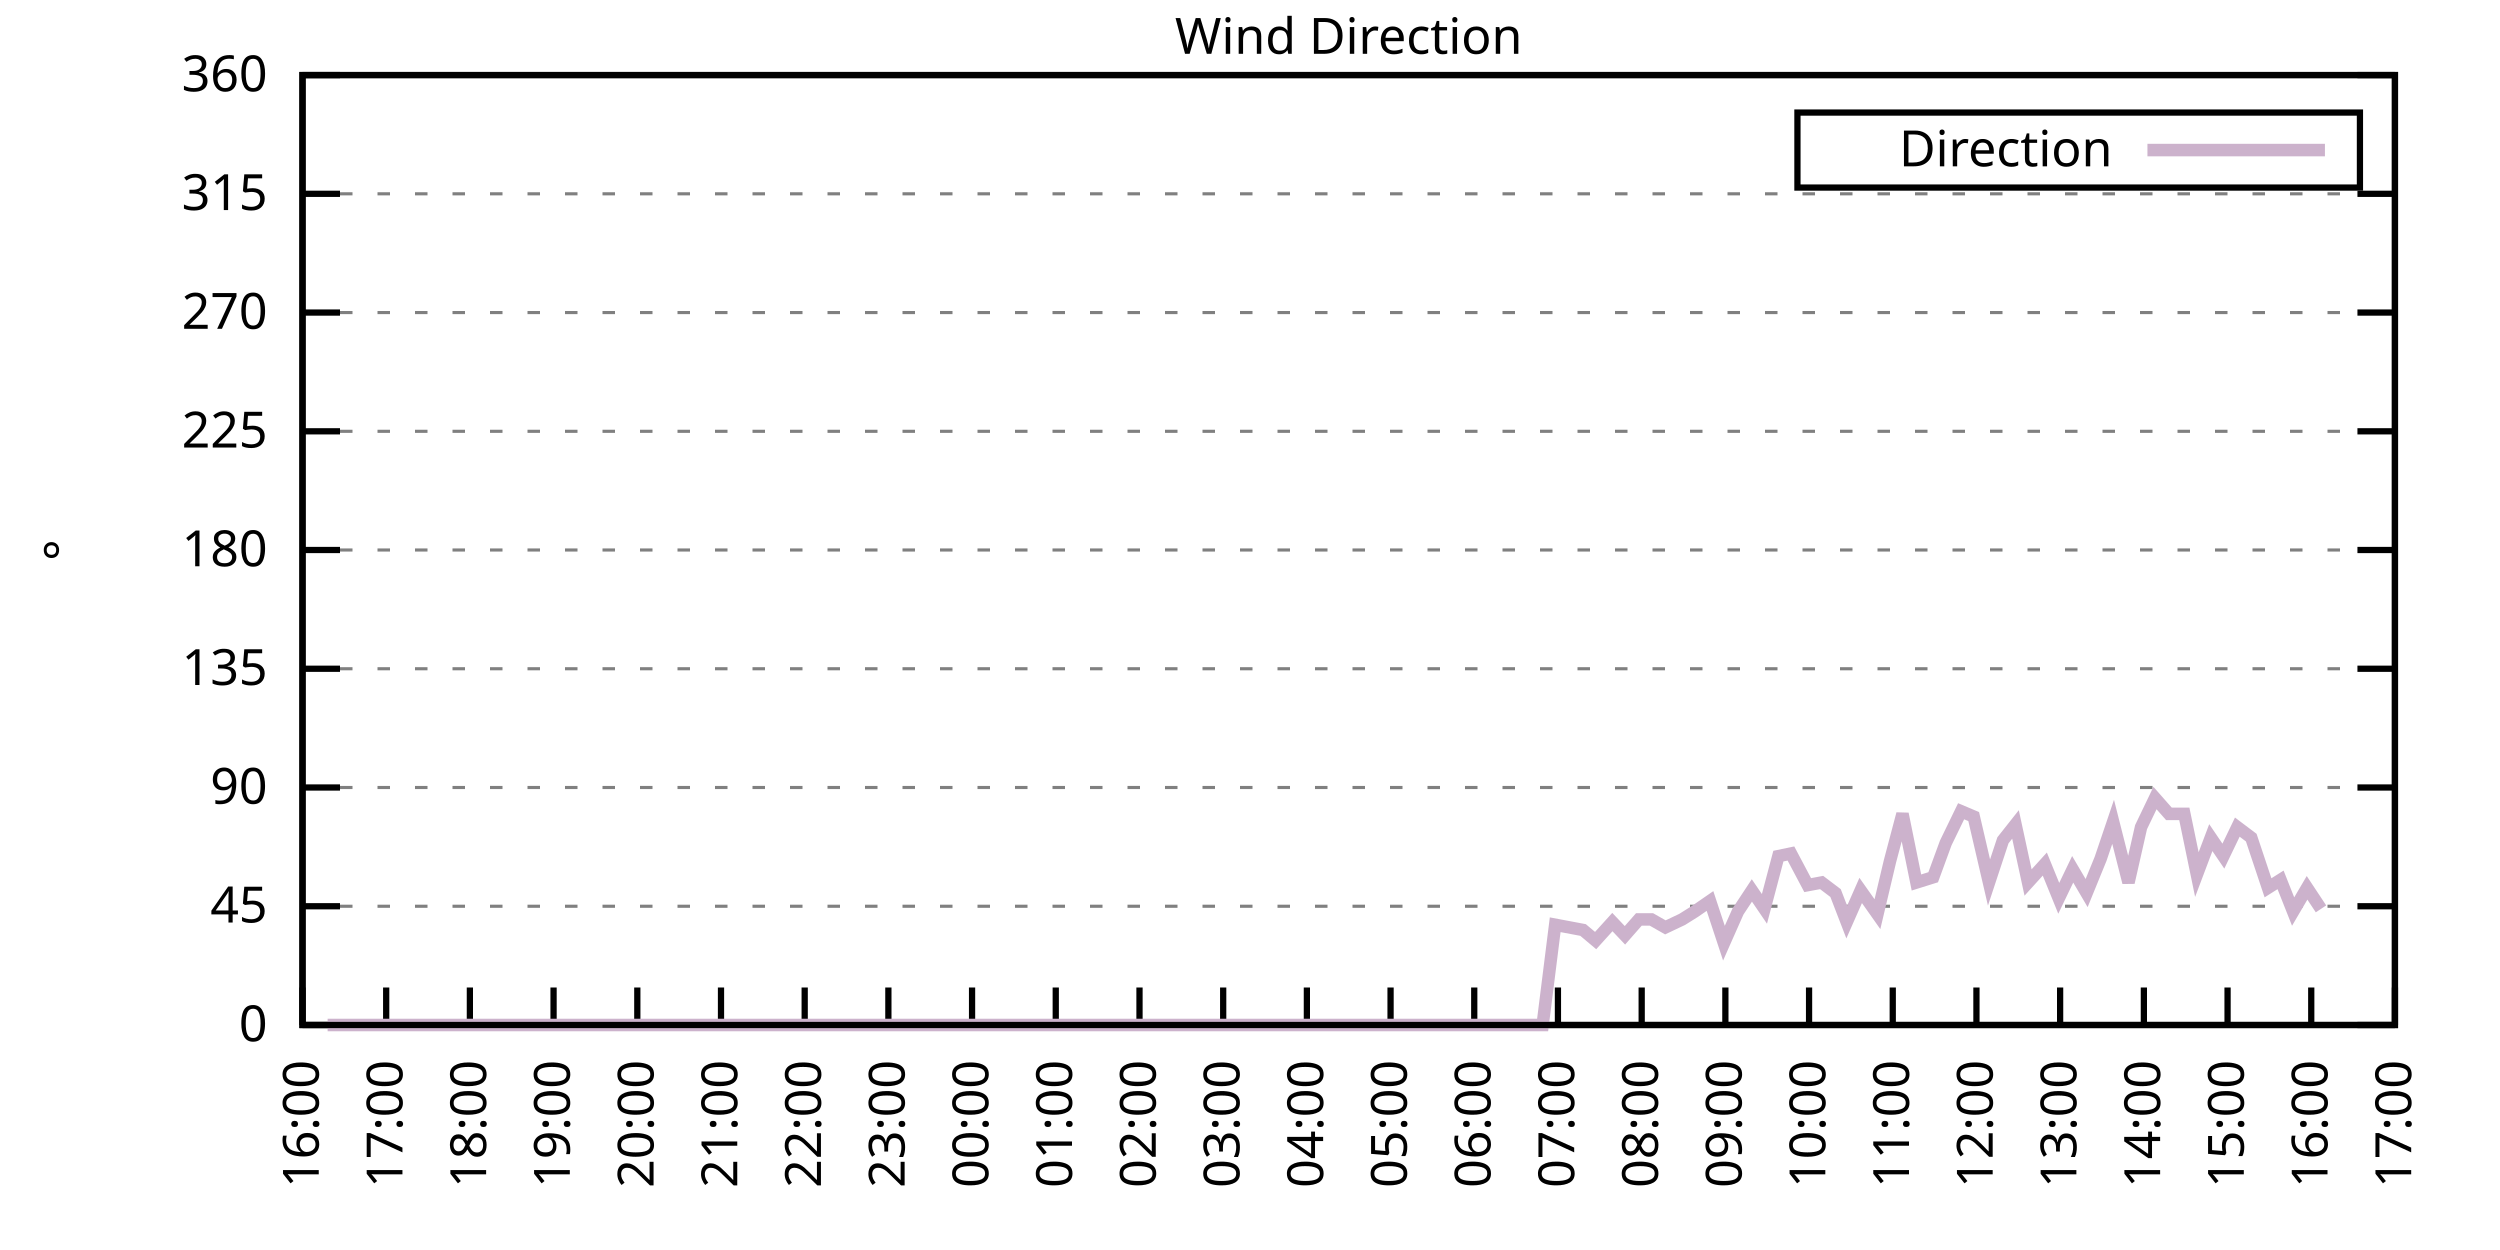
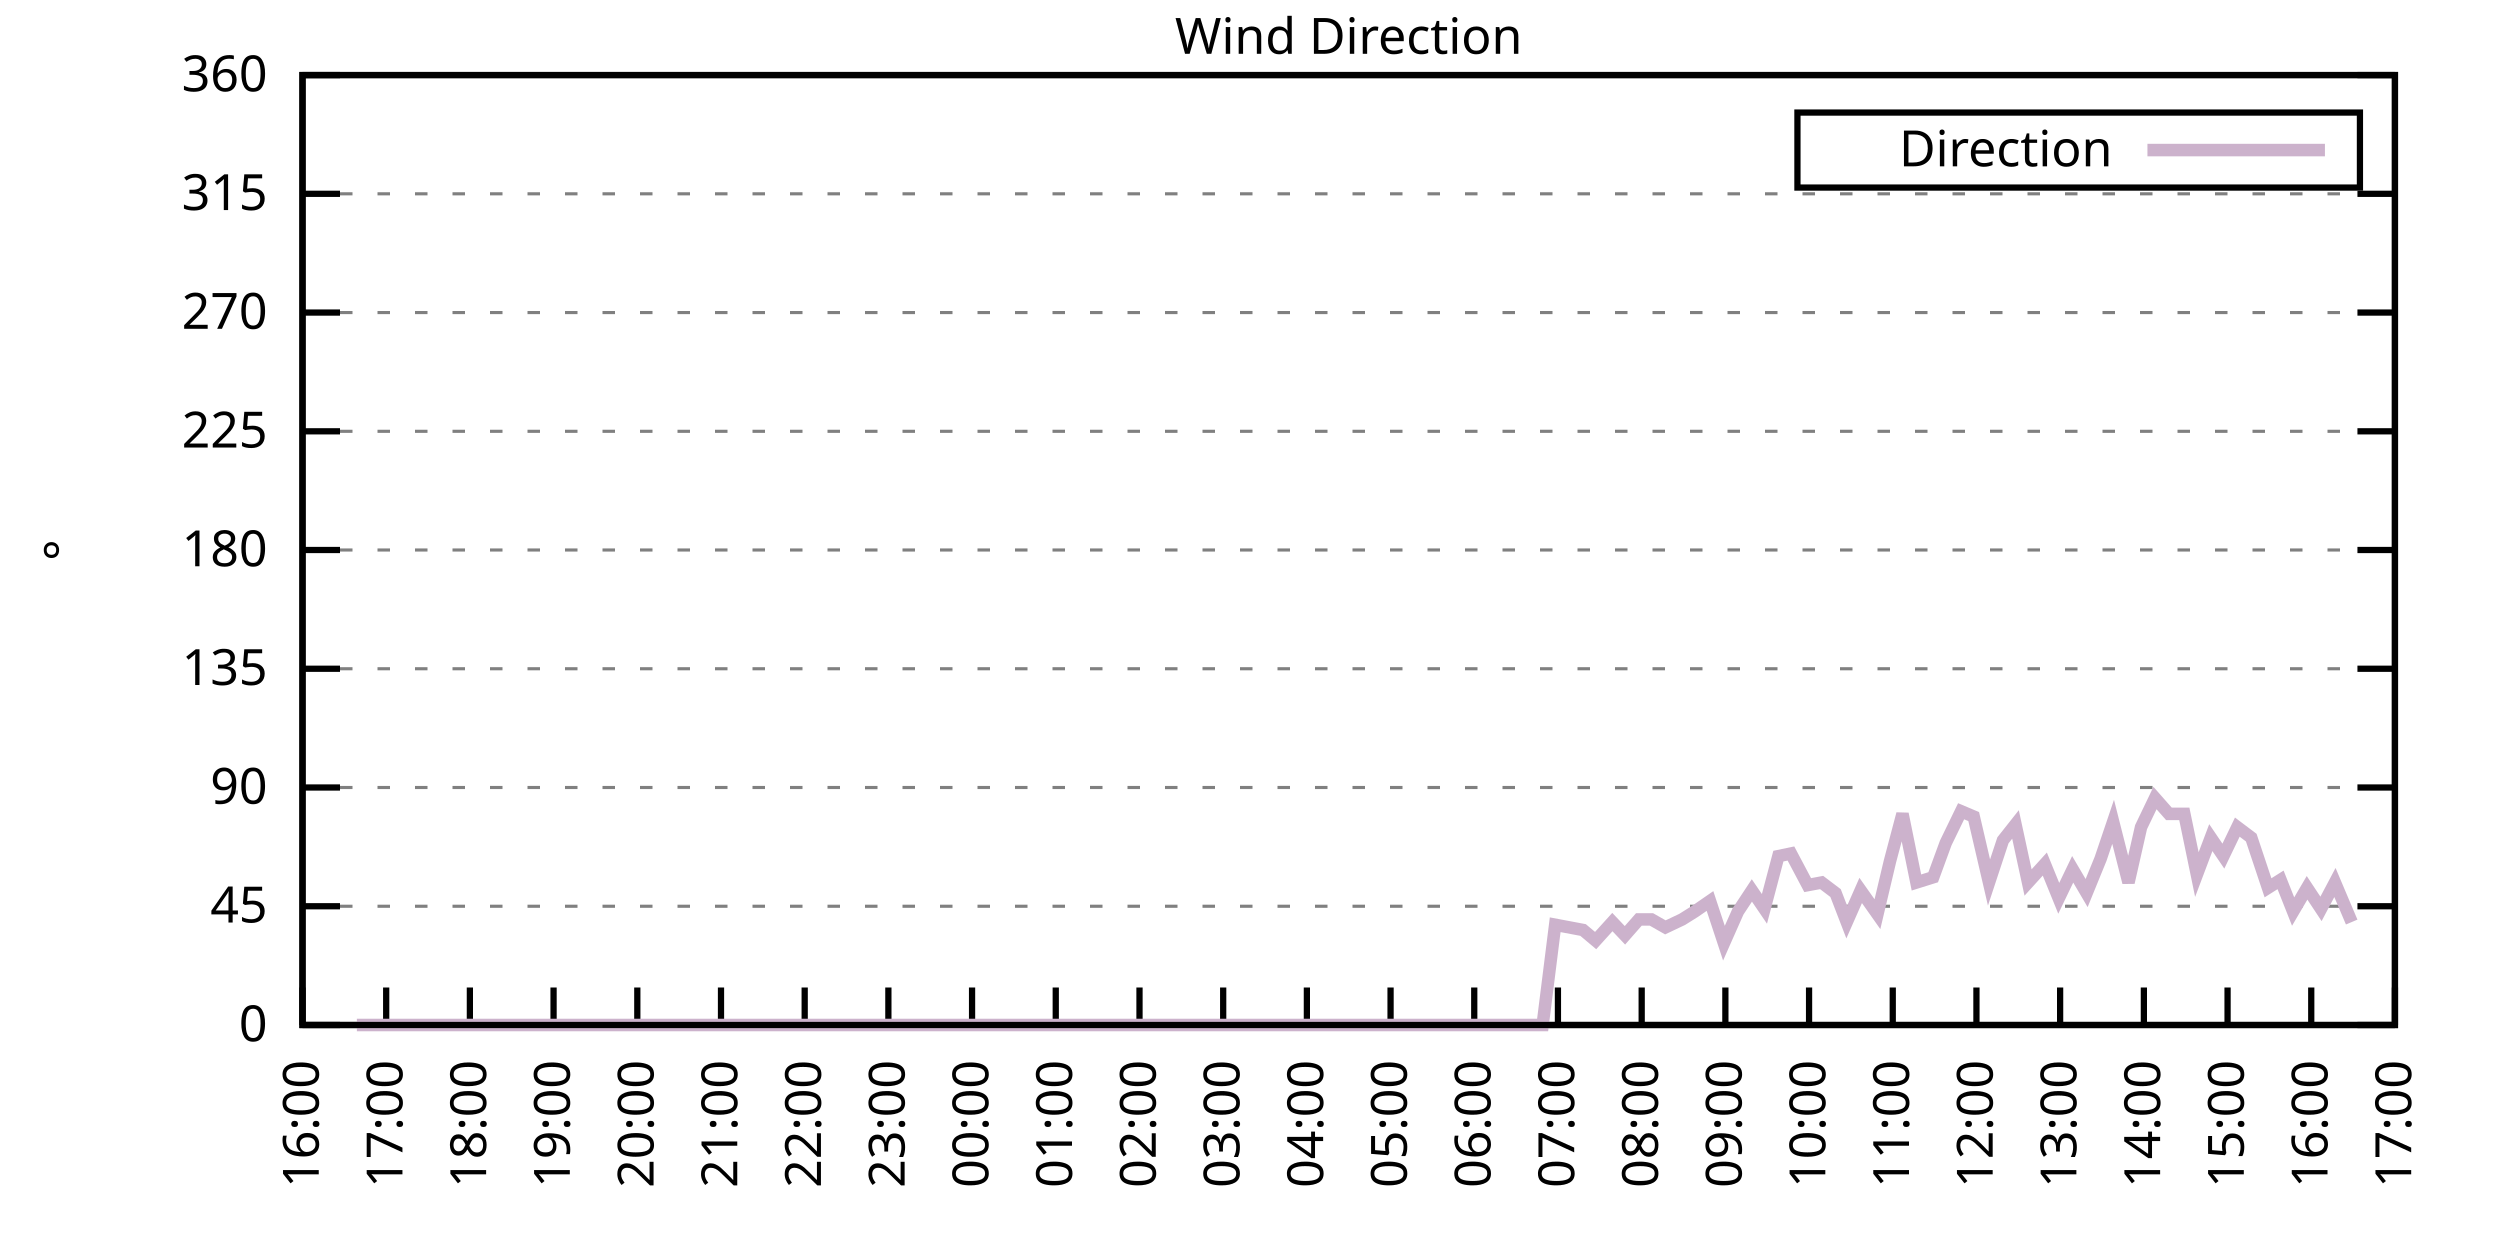
<svg xmlns="http://www.w3.org/2000/svg" xmlns:xlink="http://www.w3.org/1999/xlink" width="400" height="200" viewBox="0 0 400 200">
  <g id="gnuplot_canvas">
    <rect x="0" y="0" width="400" height="200" fill="none" />
    <defs>
      <circle id="gpDot" r="0.5" stroke-width="0.5" stroke="currentColor" />
      <path id="gpPt0" stroke-width="0.333" stroke="currentColor" d="M-1,0 h2 M0,-1 v2" />
      <path id="gpPt1" stroke-width="0.333" stroke="currentColor" d="M-1,-1 L1,1 M1,-1 L-1,1" />
      <path id="gpPt2" stroke-width="0.333" stroke="currentColor" d="M-1,0 L1,0 M0,-1 L0,1 M-1,-1 L1,1 M-1,1 L1,-1" />
      <rect id="gpPt3" stroke-width="0.333" stroke="currentColor" x="-1" y="-1" width="2" height="2" />
      <rect id="gpPt4" stroke-width="0.333" stroke="currentColor" fill="currentColor" x="-1" y="-1" width="2" height="2" />
      <circle id="gpPt5" stroke-width="0.333" stroke="currentColor" cx="0" cy="0" r="1" />
      <use xlink:href="#gpPt5" id="gpPt6" fill="currentColor" stroke="none" />
      <path id="gpPt7" stroke-width="0.333" stroke="currentColor" d="M0,-1.33 L-1.33,0.67 L1.33,0.67 z" />
      <use xlink:href="#gpPt7" id="gpPt8" fill="currentColor" stroke="none" />
      <use xlink:href="#gpPt7" id="gpPt9" stroke="currentColor" transform="rotate(180)" />
      <use xlink:href="#gpPt9" id="gpPt10" fill="currentColor" stroke="none" />
      <use xlink:href="#gpPt3" id="gpPt11" stroke="currentColor" transform="rotate(45)" />
      <use xlink:href="#gpPt11" id="gpPt12" fill="currentColor" stroke="none" />
      <path id="gpPt13" stroke-width="0.333" stroke="currentColor" d="M0,1.330 L1.265,0.411 L0.782,-1.067 L-0.782,-1.076 L-1.265,0.411 z" />
      <use xlink:href="#gpPt13" id="gpPt14" fill="currentColor" stroke="none" />
      <filter id="textbox" filterUnits="objectBoundingBox" x="0" y="0" height="1" width="1">
        <feFlood flood-color="white" flood-opacity="1" result="bgnd" />
        <feComposite in="SourceGraphic" in2="bgnd" operator="atop" />
      </filter>
      <filter id="greybox" filterUnits="objectBoundingBox" x="0" y="0" height="1" width="1">
        <feFlood flood-color="lightgrey" flood-opacity="1" result="grey" />
        <feComposite in="SourceGraphic" in2="grey" operator="atop" />
      </filter>
    </defs>
    <g fill="none" color="white" stroke="currentColor" stroke-width="1.00" stroke-linecap="butt" stroke-linejoin="miter">
</g>
    <g fill="none" color="black" stroke="currentColor" stroke-width="1.00" stroke-linecap="butt" stroke-linejoin="miter">
      <g stroke="none" shape-rendering="crispEdges">
        <polygon fill="rgb(255, 255, 255)" points="48.40,164.00 383.18,164.00 383.18,12.02 48.40,12.02 " />
      </g>
    </g>
    <g fill="none" color="black" stroke="currentColor" stroke-width="1.00" stroke-linecap="butt" stroke-linejoin="miter">
</g>
    <g fill="none" color="black" stroke="black" stroke-width="0.50" stroke-linecap="butt" stroke-linejoin="miter">
</g>
    <g fill="none" color="gray" stroke="currentColor" stroke-width="0.50" stroke-linecap="butt" stroke-linejoin="miter">
      <path stroke="gray" stroke-dasharray="2,4" class="gridline" d="M48.40,164.00 L383.19,164.00  " />
    </g>
    <g fill="none" color="gray" stroke="gray" stroke-width="1.00" stroke-linecap="butt" stroke-linejoin="miter">
</g>
    <g fill="none" color="black" stroke="currentColor" stroke-width="1.00" stroke-linecap="butt" stroke-linejoin="miter">
      <path stroke="black" d="M48.40,164.00 L54.40,164.00 M383.19,164.00 L377.19,164.00  " />
      <g transform="translate(42.80,166.60)" stroke="none" fill="black" font-family="Sans" font-size="8.00" text-anchor="end">
        <text>
          <tspan font-family="Sans"> 0</tspan>
        </text>
      </g>
    </g>
    <g fill="none" color="black" stroke="currentColor" stroke-width="1.00" stroke-linecap="butt" stroke-linejoin="miter">
</g>
    <g fill="none" color="black" stroke="black" stroke-width="0.50" stroke-linecap="butt" stroke-linejoin="miter">
</g>
    <g fill="none" color="gray" stroke="currentColor" stroke-width="0.50" stroke-linecap="butt" stroke-linejoin="miter">
      <path stroke="gray" stroke-dasharray="2,4" class="gridline" d="M48.40,145.00 L383.19,145.00  " />
    </g>
    <g fill="none" color="gray" stroke="gray" stroke-width="1.00" stroke-linecap="butt" stroke-linejoin="miter">
</g>
    <g fill="none" color="black" stroke="currentColor" stroke-width="1.00" stroke-linecap="butt" stroke-linejoin="miter">
      <path stroke="black" d="M48.40,145.00 L54.40,145.00 M383.19,145.00 L377.19,145.00  " />
      <g transform="translate(42.80,147.60)" stroke="none" fill="black" font-family="Sans" font-size="8.00" text-anchor="end">
        <text>
          <tspan font-family="Sans"> 45</tspan>
        </text>
      </g>
    </g>
    <g fill="none" color="black" stroke="currentColor" stroke-width="1.00" stroke-linecap="butt" stroke-linejoin="miter">
</g>
    <g fill="none" color="black" stroke="black" stroke-width="0.50" stroke-linecap="butt" stroke-linejoin="miter">
</g>
    <g fill="none" color="gray" stroke="currentColor" stroke-width="0.50" stroke-linecap="butt" stroke-linejoin="miter">
      <path stroke="gray" stroke-dasharray="2,4" class="gridline" d="M48.40,126.00 L383.19,126.00  " />
    </g>
    <g fill="none" color="gray" stroke="gray" stroke-width="1.00" stroke-linecap="butt" stroke-linejoin="miter">
</g>
    <g fill="none" color="black" stroke="currentColor" stroke-width="1.00" stroke-linecap="butt" stroke-linejoin="miter">
      <path stroke="black" d="M48.40,126.00 L54.40,126.00 M383.19,126.00 L377.19,126.00  " />
      <g transform="translate(42.80,128.60)" stroke="none" fill="black" font-family="Sans" font-size="8.00" text-anchor="end">
        <text>
          <tspan font-family="Sans"> 90</tspan>
        </text>
      </g>
    </g>
    <g fill="none" color="black" stroke="currentColor" stroke-width="1.00" stroke-linecap="butt" stroke-linejoin="miter">
</g>
    <g fill="none" color="black" stroke="black" stroke-width="0.50" stroke-linecap="butt" stroke-linejoin="miter">
</g>
    <g fill="none" color="gray" stroke="currentColor" stroke-width="0.50" stroke-linecap="butt" stroke-linejoin="miter">
      <path stroke="gray" stroke-dasharray="2,4" class="gridline" d="M48.40,107.00 L383.19,107.00  " />
    </g>
    <g fill="none" color="gray" stroke="gray" stroke-width="1.00" stroke-linecap="butt" stroke-linejoin="miter">
</g>
    <g fill="none" color="black" stroke="currentColor" stroke-width="1.00" stroke-linecap="butt" stroke-linejoin="miter">
      <path stroke="black" d="M48.40,107.00 L54.40,107.00 M383.19,107.00 L377.19,107.00  " />
      <g transform="translate(42.80,109.60)" stroke="none" fill="black" font-family="Sans" font-size="8.00" text-anchor="end">
        <text>
          <tspan font-family="Sans"> 135</tspan>
        </text>
      </g>
    </g>
    <g fill="none" color="black" stroke="currentColor" stroke-width="1.00" stroke-linecap="butt" stroke-linejoin="miter">
</g>
    <g fill="none" color="black" stroke="black" stroke-width="0.50" stroke-linecap="butt" stroke-linejoin="miter">
</g>
    <g fill="none" color="gray" stroke="currentColor" stroke-width="0.50" stroke-linecap="butt" stroke-linejoin="miter">
      <path stroke="gray" stroke-dasharray="2,4" class="gridline" d="M48.40,88.00 L383.19,88.00  " />
    </g>
    <g fill="none" color="gray" stroke="gray" stroke-width="1.00" stroke-linecap="butt" stroke-linejoin="miter">
</g>
    <g fill="none" color="black" stroke="currentColor" stroke-width="1.00" stroke-linecap="butt" stroke-linejoin="miter">
      <path stroke="black" d="M48.40,88.00 L54.40,88.00 M383.19,88.00 L377.19,88.00  " />
      <g transform="translate(42.80,90.60)" stroke="none" fill="black" font-family="Sans" font-size="8.00" text-anchor="end">
        <text>
          <tspan font-family="Sans"> 180</tspan>
        </text>
      </g>
    </g>
    <g fill="none" color="black" stroke="currentColor" stroke-width="1.00" stroke-linecap="butt" stroke-linejoin="miter">
</g>
    <g fill="none" color="black" stroke="black" stroke-width="0.50" stroke-linecap="butt" stroke-linejoin="miter">
</g>
    <g fill="none" color="gray" stroke="currentColor" stroke-width="0.50" stroke-linecap="butt" stroke-linejoin="miter">
      <path stroke="gray" stroke-dasharray="2,4" class="gridline" d="M48.40,69.01 L383.19,69.01  " />
    </g>
    <g fill="none" color="gray" stroke="gray" stroke-width="1.00" stroke-linecap="butt" stroke-linejoin="miter">
</g>
    <g fill="none" color="black" stroke="currentColor" stroke-width="1.00" stroke-linecap="butt" stroke-linejoin="miter">
      <path stroke="black" d="M48.40,69.01 L54.40,69.01 M383.19,69.01 L377.19,69.01  " />
      <g transform="translate(42.80,71.61)" stroke="none" fill="black" font-family="Sans" font-size="8.00" text-anchor="end">
        <text>
          <tspan font-family="Sans"> 225</tspan>
        </text>
      </g>
    </g>
    <g fill="none" color="black" stroke="currentColor" stroke-width="1.00" stroke-linecap="butt" stroke-linejoin="miter">
</g>
    <g fill="none" color="black" stroke="black" stroke-width="0.50" stroke-linecap="butt" stroke-linejoin="miter">
</g>
    <g fill="none" color="gray" stroke="currentColor" stroke-width="0.50" stroke-linecap="butt" stroke-linejoin="miter">
      <path stroke="gray" stroke-dasharray="2,4" class="gridline" d="M48.40,50.01 L383.19,50.01  " />
    </g>
    <g fill="none" color="gray" stroke="gray" stroke-width="1.00" stroke-linecap="butt" stroke-linejoin="miter">
</g>
    <g fill="none" color="black" stroke="currentColor" stroke-width="1.00" stroke-linecap="butt" stroke-linejoin="miter">
      <path stroke="black" d="M48.40,50.01 L54.40,50.01 M383.19,50.01 L377.19,50.01  " />
      <g transform="translate(42.80,52.61)" stroke="none" fill="black" font-family="Sans" font-size="8.00" text-anchor="end">
        <text>
          <tspan font-family="Sans"> 270</tspan>
        </text>
      </g>
    </g>
    <g fill="none" color="black" stroke="currentColor" stroke-width="1.00" stroke-linecap="butt" stroke-linejoin="miter">
</g>
    <g fill="none" color="black" stroke="black" stroke-width="0.50" stroke-linecap="butt" stroke-linejoin="miter">
</g>
    <g fill="none" color="gray" stroke="currentColor" stroke-width="0.50" stroke-linecap="butt" stroke-linejoin="miter">
      <path stroke="gray" stroke-dasharray="2,4" class="gridline" d="M48.40,31.01 L383.19,31.01  " />
    </g>
    <g fill="none" color="gray" stroke="gray" stroke-width="1.00" stroke-linecap="butt" stroke-linejoin="miter">
</g>
    <g fill="none" color="black" stroke="currentColor" stroke-width="1.00" stroke-linecap="butt" stroke-linejoin="miter">
      <path stroke="black" d="M48.40,31.01 L54.40,31.01 M383.19,31.01 L377.19,31.01  " />
      <g transform="translate(42.80,33.61)" stroke="none" fill="black" font-family="Sans" font-size="8.00" text-anchor="end">
        <text>
          <tspan font-family="Sans"> 315</tspan>
        </text>
      </g>
    </g>
    <g fill="none" color="black" stroke="currentColor" stroke-width="1.00" stroke-linecap="butt" stroke-linejoin="miter">
</g>
    <g fill="none" color="black" stroke="black" stroke-width="0.50" stroke-linecap="butt" stroke-linejoin="miter">
</g>
    <g fill="none" color="gray" stroke="currentColor" stroke-width="0.50" stroke-linecap="butt" stroke-linejoin="miter">
      <path stroke="gray" stroke-dasharray="2,4" class="gridline" d="M48.40,12.01 L383.19,12.01  " />
    </g>
    <g fill="none" color="gray" stroke="gray" stroke-width="1.00" stroke-linecap="butt" stroke-linejoin="miter">
</g>
    <g fill="none" color="black" stroke="currentColor" stroke-width="1.00" stroke-linecap="butt" stroke-linejoin="miter">
      <path stroke="black" d="M48.40,12.01 L54.40,12.01 M383.19,12.01 L377.19,12.01  " />
      <g transform="translate(42.80,14.61)" stroke="none" fill="black" font-family="Sans" font-size="8.00" text-anchor="end">
        <text>
          <tspan font-family="Sans"> 360</tspan>
        </text>
      </g>
    </g>
    <g fill="none" color="black" stroke="currentColor" stroke-width="1.00" stroke-linecap="butt" stroke-linejoin="miter">
      <path stroke="black" d="M48.40,164.00 L48.40,158.00  " />
      <g transform="translate(51.00,169.60) rotate(270.00)" stroke="none" fill="black" font-family="Sans" font-size="8.00" text-anchor="end">
        <text>
          <tspan font-family="Sans">16:00</tspan>
        </text>
      </g>
    </g>
    <g fill="none" color="black" stroke="currentColor" stroke-width="1.00" stroke-linecap="butt" stroke-linejoin="miter">
      <path stroke="black" d="M61.79,164.00 L61.79,158.00  " />
      <g transform="translate(64.39,169.60) rotate(270.00)" stroke="none" fill="black" font-family="Sans" font-size="8.00" text-anchor="end">
        <text>
          <tspan font-family="Sans">17:00</tspan>
        </text>
      </g>
    </g>
    <g fill="none" color="black" stroke="currentColor" stroke-width="1.00" stroke-linecap="butt" stroke-linejoin="miter">
      <path stroke="black" d="M75.18,164.00 L75.18,158.00  " />
      <g transform="translate(77.78,169.60) rotate(270.00)" stroke="none" fill="black" font-family="Sans" font-size="8.00" text-anchor="end">
        <text>
          <tspan font-family="Sans">18:00</tspan>
        </text>
      </g>
    </g>
    <g fill="none" color="black" stroke="currentColor" stroke-width="1.00" stroke-linecap="butt" stroke-linejoin="miter">
      <path stroke="black" d="M88.57,164.00 L88.57,158.00  " />
      <g transform="translate(91.17,169.60) rotate(270.00)" stroke="none" fill="black" font-family="Sans" font-size="8.00" text-anchor="end">
        <text>
          <tspan font-family="Sans">19:00</tspan>
        </text>
      </g>
    </g>
    <g fill="none" color="black" stroke="currentColor" stroke-width="1.00" stroke-linecap="butt" stroke-linejoin="miter">
      <path stroke="black" d="M101.97,164.00 L101.97,158.00  " />
      <g transform="translate(104.57,169.60) rotate(270.00)" stroke="none" fill="black" font-family="Sans" font-size="8.00" text-anchor="end">
        <text>
          <tspan font-family="Sans">20:00</tspan>
        </text>
      </g>
    </g>
    <g fill="none" color="black" stroke="currentColor" stroke-width="1.00" stroke-linecap="butt" stroke-linejoin="miter">
      <path stroke="black" d="M115.36,164.00 L115.36,158.00  " />
      <g transform="translate(117.96,169.60) rotate(270.00)" stroke="none" fill="black" font-family="Sans" font-size="8.00" text-anchor="end">
        <text>
          <tspan font-family="Sans">21:00</tspan>
        </text>
      </g>
    </g>
    <g fill="none" color="black" stroke="currentColor" stroke-width="1.00" stroke-linecap="butt" stroke-linejoin="miter">
      <path stroke="black" d="M128.75,164.00 L128.75,158.00  " />
      <g transform="translate(131.35,169.60) rotate(270.00)" stroke="none" fill="black" font-family="Sans" font-size="8.00" text-anchor="end">
        <text>
          <tspan font-family="Sans">22:00</tspan>
        </text>
      </g>
    </g>
    <g fill="none" color="black" stroke="currentColor" stroke-width="1.00" stroke-linecap="butt" stroke-linejoin="miter">
      <path stroke="black" d="M142.14,164.00 L142.14,158.00  " />
      <g transform="translate(144.74,169.60) rotate(270.00)" stroke="none" fill="black" font-family="Sans" font-size="8.00" text-anchor="end">
        <text>
          <tspan font-family="Sans">23:00</tspan>
        </text>
      </g>
    </g>
    <g fill="none" color="black" stroke="currentColor" stroke-width="1.00" stroke-linecap="butt" stroke-linejoin="miter">
      <path stroke="black" d="M155.53,164.00 L155.53,158.00  " />
      <g transform="translate(158.13,169.60) rotate(270.00)" stroke="none" fill="black" font-family="Sans" font-size="8.00" text-anchor="end">
        <text>
          <tspan font-family="Sans">00:00</tspan>
        </text>
      </g>
    </g>
    <g fill="none" color="black" stroke="currentColor" stroke-width="1.00" stroke-linecap="butt" stroke-linejoin="miter">
      <path stroke="black" d="M168.92,164.00 L168.92,158.00  " />
      <g transform="translate(171.52,169.60) rotate(270.00)" stroke="none" fill="black" font-family="Sans" font-size="8.00" text-anchor="end">
        <text>
          <tspan font-family="Sans">01:00</tspan>
        </text>
      </g>
    </g>
    <g fill="none" color="black" stroke="currentColor" stroke-width="1.00" stroke-linecap="butt" stroke-linejoin="miter">
      <path stroke="black" d="M182.32,164.00 L182.32,158.00  " />
      <g transform="translate(184.92,169.60) rotate(270.00)" stroke="none" fill="black" font-family="Sans" font-size="8.00" text-anchor="end">
        <text>
          <tspan font-family="Sans">02:00</tspan>
        </text>
      </g>
    </g>
    <g fill="none" color="black" stroke="currentColor" stroke-width="1.00" stroke-linecap="butt" stroke-linejoin="miter">
      <path stroke="black" d="M195.71,164.00 L195.71,158.00  " />
      <g transform="translate(198.31,169.60) rotate(270.00)" stroke="none" fill="black" font-family="Sans" font-size="8.00" text-anchor="end">
        <text>
          <tspan font-family="Sans">03:00</tspan>
        </text>
      </g>
    </g>
    <g fill="none" color="black" stroke="currentColor" stroke-width="1.00" stroke-linecap="butt" stroke-linejoin="miter">
      <path stroke="black" d="M209.10,164.00 L209.10,158.00  " />
      <g transform="translate(211.70,169.60) rotate(270.00)" stroke="none" fill="black" font-family="Sans" font-size="8.00" text-anchor="end">
        <text>
          <tspan font-family="Sans">04:00</tspan>
        </text>
      </g>
    </g>
    <g fill="none" color="black" stroke="currentColor" stroke-width="1.00" stroke-linecap="butt" stroke-linejoin="miter">
      <path stroke="black" d="M222.49,164.00 L222.49,158.00  " />
      <g transform="translate(225.09,169.60) rotate(270.00)" stroke="none" fill="black" font-family="Sans" font-size="8.00" text-anchor="end">
        <text>
          <tspan font-family="Sans">05:00</tspan>
        </text>
      </g>
    </g>
    <g fill="none" color="black" stroke="currentColor" stroke-width="1.00" stroke-linecap="butt" stroke-linejoin="miter">
      <path stroke="black" d="M235.88,164.00 L235.88,158.00  " />
      <g transform="translate(238.48,169.60) rotate(270.00)" stroke="none" fill="black" font-family="Sans" font-size="8.00" text-anchor="end">
        <text>
          <tspan font-family="Sans">06:00</tspan>
        </text>
      </g>
    </g>
    <g fill="none" color="black" stroke="currentColor" stroke-width="1.00" stroke-linecap="butt" stroke-linejoin="miter">
      <path stroke="black" d="M249.27,164.00 L249.27,158.00  " />
      <g transform="translate(251.87,169.60) rotate(270.00)" stroke="none" fill="black" font-family="Sans" font-size="8.00" text-anchor="end">
        <text>
          <tspan font-family="Sans">07:00</tspan>
        </text>
      </g>
    </g>
    <g fill="none" color="black" stroke="currentColor" stroke-width="1.00" stroke-linecap="butt" stroke-linejoin="miter">
      <path stroke="black" d="M262.67,164.00 L262.67,158.00  " />
      <g transform="translate(265.27,169.60) rotate(270.00)" stroke="none" fill="black" font-family="Sans" font-size="8.00" text-anchor="end">
        <text>
          <tspan font-family="Sans">08:00</tspan>
        </text>
      </g>
    </g>
    <g fill="none" color="black" stroke="currentColor" stroke-width="1.00" stroke-linecap="butt" stroke-linejoin="miter">
      <path stroke="black" d="M276.06,164.00 L276.06,158.00  " />
      <g transform="translate(278.66,169.60) rotate(270.00)" stroke="none" fill="black" font-family="Sans" font-size="8.00" text-anchor="end">
        <text>
          <tspan font-family="Sans">09:00</tspan>
        </text>
      </g>
    </g>
    <g fill="none" color="black" stroke="currentColor" stroke-width="1.00" stroke-linecap="butt" stroke-linejoin="miter">
      <path stroke="black" d="M289.45,164.00 L289.45,158.00  " />
      <g transform="translate(292.05,169.60) rotate(270.00)" stroke="none" fill="black" font-family="Sans" font-size="8.00" text-anchor="end">
        <text>
          <tspan font-family="Sans">10:00</tspan>
        </text>
      </g>
    </g>
    <g fill="none" color="black" stroke="currentColor" stroke-width="1.00" stroke-linecap="butt" stroke-linejoin="miter">
      <path stroke="black" d="M302.84,164.00 L302.84,158.00  " />
      <g transform="translate(305.44,169.60) rotate(270.00)" stroke="none" fill="black" font-family="Sans" font-size="8.00" text-anchor="end">
        <text>
          <tspan font-family="Sans">11:00</tspan>
        </text>
      </g>
    </g>
    <g fill="none" color="black" stroke="currentColor" stroke-width="1.00" stroke-linecap="butt" stroke-linejoin="miter">
      <path stroke="black" d="M316.23,164.00 L316.23,158.00  " />
      <g transform="translate(318.83,169.60) rotate(270.00)" stroke="none" fill="black" font-family="Sans" font-size="8.00" text-anchor="end">
        <text>
          <tspan font-family="Sans">12:00</tspan>
        </text>
      </g>
    </g>
    <g fill="none" color="black" stroke="currentColor" stroke-width="1.00" stroke-linecap="butt" stroke-linejoin="miter">
      <path stroke="black" d="M329.62,164.00 L329.62,158.00  " />
      <g transform="translate(332.22,169.60) rotate(270.00)" stroke="none" fill="black" font-family="Sans" font-size="8.00" text-anchor="end">
        <text>
          <tspan font-family="Sans">13:00</tspan>
        </text>
      </g>
    </g>
    <g fill="none" color="black" stroke="currentColor" stroke-width="1.00" stroke-linecap="butt" stroke-linejoin="miter">
      <path stroke="black" d="M343.02,164.00 L343.02,158.00  " />
      <g transform="translate(345.62,169.60) rotate(270.00)" stroke="none" fill="black" font-family="Sans" font-size="8.00" text-anchor="end">
        <text>
          <tspan font-family="Sans">14:00</tspan>
        </text>
      </g>
    </g>
    <g fill="none" color="black" stroke="currentColor" stroke-width="1.00" stroke-linecap="butt" stroke-linejoin="miter">
      <path stroke="black" d="M356.41,164.00 L356.41,158.00  " />
      <g transform="translate(359.01,169.60) rotate(270.00)" stroke="none" fill="black" font-family="Sans" font-size="8.00" text-anchor="end">
        <text>
          <tspan font-family="Sans">15:00</tspan>
        </text>
      </g>
    </g>
    <g fill="none" color="black" stroke="currentColor" stroke-width="1.00" stroke-linecap="butt" stroke-linejoin="miter">
      <path stroke="black" d="M369.80,164.00 L369.80,158.00  " />
      <g transform="translate(372.40,169.60) rotate(270.00)" stroke="none" fill="black" font-family="Sans" font-size="8.00" text-anchor="end">
        <text>
          <tspan font-family="Sans">16:00</tspan>
        </text>
      </g>
    </g>
    <g fill="none" color="black" stroke="currentColor" stroke-width="1.00" stroke-linecap="butt" stroke-linejoin="miter">
      <path stroke="black" d="M383.19,164.00 L383.19,158.00  " />
      <g transform="translate(385.79,169.60) rotate(270.00)" stroke="none" fill="black" font-family="Sans" font-size="8.00" text-anchor="end">
        <text>
          <tspan font-family="Sans">17:00</tspan>
        </text>
      </g>
    </g>
    <g fill="none" color="black" stroke="currentColor" stroke-width="1.00" stroke-linecap="butt" stroke-linejoin="miter">
</g>
    <g fill="none" color="black" stroke="currentColor" stroke-width="1.00" stroke-linecap="butt" stroke-linejoin="miter">
      <path stroke="black" d="M48.40,12.01 L48.40,164.00 L383.19,164.00 L383.19,12.01 L48.40,12.01 Z  " />
    </g>
    <g fill="none" color="black" stroke="currentColor" stroke-width="1.00" stroke-linecap="butt" stroke-linejoin="miter">
</g>
    <g fill="none" color="black" stroke="currentColor" stroke-width="1.00" stroke-linecap="butt" stroke-linejoin="miter">
      <path stroke="black" d="M287.59,30.01 L287.59,18.01 L377.59,18.01 L377.59,30.01 L287.59,30.01 Z  " />
    </g>
    <g id="Wind_direction_plot_1">
      <g fill="none" color="white" stroke="black" stroke-width="2.00" stroke-linecap="butt" stroke-linejoin="miter">
</g>
      <g fill="none" color="black" stroke="currentColor" stroke-width="2.00" stroke-linecap="butt" stroke-linejoin="miter">
        <g transform="translate(337.99,26.61)" stroke="none" fill="black" font-family="Sans" font-size="8.00" text-anchor="end">
          <text>
            <tspan font-family="Sans">Direction</tspan>
          </text>
        </g>
      </g>
      <g fill="none" color="black" stroke="currentColor" stroke-width="2.00" stroke-linecap="butt" stroke-linejoin="miter">
-         <path stroke="rgb(204, 178, 204)" d="M343.59,24.01 L371.99,24.01 M52.42,164.00 L54.87,164.00 L57.10,164.00 L59.34,164.00 L61.57,164.00 L63.35,164.00   L66.03,164.00 L68.04,164.00 L70.50,164.00 L72.28,164.00 L74.74,164.00 L76.75,164.00 L78.98,164.00 L81.66,164.00   L83.89,164.00 L85.67,164.00 L88.13,164.00 L90.14,164.00 L92.59,164.00 L95.05,164.00 L96.83,164.00 L99.51,164.00   L101.30,164.00 L103.98,164.00 L105.98,164.00 L107.99,164.00 L110.45,164.00 L112.90,164.00 L114.69,164.00 L117.37,164.00   L119.38,164.00 L121.38,164.00 L123.84,164.00 L126.29,164.00 L128.08,164.00 L130.76,164.00 L132.54,164.00 L135.22,164.00   L137.01,164.00 L139.46,164.00 L141.92,164.00 L143.93,164.00 L146.38,164.00 L148.39,164.00 L150.62,164.00 L153.08,164.00   L154.86,164.00 L157.32,164.00 L159.33,164.00 L162.01,164.00 L163.79,164.00 L166.25,164.00 L168.70,164.00 L170.49,164.00   L173.17,164.00 L175.40,164.00 L177.41,164.00 L179.41,164.00 L181.87,164.00 L184.32,164.00 L186.56,164.00 L188.79,164.00   L191.02,164.00 L193.03,164.00 L195.26,164.00 L197.27,164.00 L199.95,164.00 L202.18,164.00 L203.97,164.00 L206.64,164.00   L208.43,164.00 L210.66,164.00 L212.89,164.00 L215.57,164.00 L217.80,164.00 L220.04,164.00 L221.82,164.00 L223.83,164.00   L226.51,164.00 L228.96,164.00 L230.75,164.00 L232.98,164.00 L235.66,164.00 L237.44,164.00 L239.90,164.00 L242.36,164.00   L244.36,164.00 L246.82,164.00 L248.83,147.96 L251.06,148.38 L253.29,148.80 L255.30,150.49 L257.98,147.53 L259.99,149.65   L262.22,147.11 L264.23,147.11 L266.46,148.38 L269.14,147.11 L271.15,145.85 L273.60,144.16 L275.83,150.91 L278.07,145.85   L280.30,142.47 L282.31,145.42 L284.54,136.98 L286.55,136.56 L289.23,141.62 L291.46,141.20 L293.69,142.89 L295.48,147.53   L297.71,142.47 L300.39,146.27 L302.39,137.82 L304.40,130.22 L306.63,141.20 L309.31,140.36 L311.32,134.87 L313.78,129.80   L315.79,130.65 L318.24,141.20 L320.47,134.45 L322.48,131.91 L324.49,141.20 L327.17,138.25 L329.40,143.73 L331.63,139.09   L333.86,142.89 L336.10,137.40 L338.10,131.49 L340.56,141.20 L342.57,132.34 L344.80,127.69 L347.03,130.22 L349.49,130.22   L351.50,139.93 L353.73,134.02 L355.74,136.98 L357.97,132.34 L360.20,134.02 L362.88,142.05 L364.89,140.78 L366.90,145.85   L369.13,142.05 L371.36,145.42  " />
+         <path stroke="rgb(204, 178, 204)" d="M343.59,24.01 L371.99,24.01 M57.10,164.00 L59.34,164.00 L61.57,164.00 L63.35,164.00 L66.03,164.00 L68.04,164.00   L70.50,164.00 L72.28,164.00 L74.74,164.00 L76.75,164.00 L78.98,164.00 L81.66,164.00 L83.89,164.00 L85.67,164.00   L88.13,164.00 L90.14,164.00 L92.59,164.00 L95.05,164.00 L96.83,164.00 L99.51,164.00 L101.30,164.00 L103.98,164.00   L105.98,164.00 L107.99,164.00 L110.45,164.00 L112.90,164.00 L114.69,164.00 L117.37,164.00 L119.38,164.00 L121.38,164.00   L123.84,164.00 L126.29,164.00 L128.08,164.00 L130.76,164.00 L132.54,164.00 L135.22,164.00 L137.01,164.00 L139.46,164.00   L141.92,164.00 L143.93,164.00 L146.38,164.00 L148.39,164.00 L150.62,164.00 L153.08,164.00 L154.86,164.00 L157.32,164.00   L159.33,164.00 L162.01,164.00 L163.79,164.00 L166.25,164.00 L168.70,164.00 L170.49,164.00 L173.17,164.00 L175.40,164.00   L177.41,164.00 L179.41,164.00 L181.87,164.00 L184.32,164.00 L186.56,164.00 L188.79,164.00 L191.02,164.00 L193.03,164.00   L195.26,164.00 L197.27,164.00 L199.95,164.00 L202.18,164.00 L203.97,164.00 L206.64,164.00 L208.43,164.00 L210.66,164.00   L212.89,164.00 L215.57,164.00 L217.80,164.00 L220.04,164.00 L221.82,164.00 L223.83,164.00 L226.51,164.00 L228.96,164.00   L230.75,164.00 L232.98,164.00 L235.66,164.00 L237.44,164.00 L239.90,164.00 L242.36,164.00 L244.36,164.00 L246.82,164.00   L248.83,147.96 L251.06,148.38 L253.29,148.80 L255.30,150.49 L257.98,147.53 L259.99,149.65 L262.22,147.11 L264.23,147.11   L266.46,148.38 L269.14,147.11 L271.15,145.85 L273.60,144.16 L275.83,150.91 L278.07,145.85 L280.30,142.47 L282.31,145.42   L284.54,136.98 L286.55,136.56 L289.23,141.62 L291.46,141.20 L293.69,142.89 L295.48,147.53 L297.71,142.47 L300.39,146.27   L302.39,137.82 L304.40,130.22 L306.63,141.20 L309.31,140.36 L311.32,134.87 L313.78,129.80 L315.79,130.65 L318.24,141.20   L320.47,134.45 L322.48,131.91 L324.49,141.20 L327.17,138.25 L329.40,143.73 L331.63,139.09 L333.86,142.89 L336.10,137.40   L338.10,131.49 L340.56,141.20 L342.57,132.34 L344.80,127.69 L347.03,130.22 L349.49,130.22 L351.50,139.93 L353.73,134.02   L355.74,136.98 L357.97,132.34 L360.20,134.02 L362.88,142.05 L364.89,140.78 L366.90,145.85 L369.13,142.05 L371.36,145.42   L373.59,141.20 L376.27,147.53  " />
      </g>
    </g>
    <g fill="none" color="black" stroke="currentColor" stroke-width="2.00" stroke-linecap="butt" stroke-linejoin="miter">
</g>
    <g fill="none" color="black" stroke="black" stroke-width="1.00" stroke-linecap="butt" stroke-linejoin="miter">
</g>
    <g fill="none" color="black" stroke="currentColor" stroke-width="1.00" stroke-linecap="butt" stroke-linejoin="miter">
      <path stroke="black" d="M48.40,12.01 L48.40,164.00 L383.19,164.00 L383.19,12.01 L48.40,12.01 Z  " />
      <g transform="translate(12.80,88.01) rotate(270.00)" stroke="none" fill="black" font-family="Sans" font-size="8.00" text-anchor="middle">
        <text>
          <tspan font-family="Sans">°</tspan>
        </text>
      </g>
    </g>
    <g fill="none" color="black" stroke="currentColor" stroke-width="1.00" stroke-linecap="butt" stroke-linejoin="miter">
</g>
    <g fill="none" color="black" stroke="currentColor" stroke-width="1.00" stroke-linecap="butt" stroke-linejoin="miter">
      <g transform="translate(215.79,8.61)" stroke="none" fill="black" font-family="Sans" font-size="8.00" text-anchor="middle">
        <text>
          <tspan font-family="Sans">Wind Direction</tspan>
        </text>
      </g>
    </g>
    <g fill="none" color="black" stroke="currentColor" stroke-width="1.00" stroke-linecap="butt" stroke-linejoin="miter">
</g>
  </g>
</svg>
